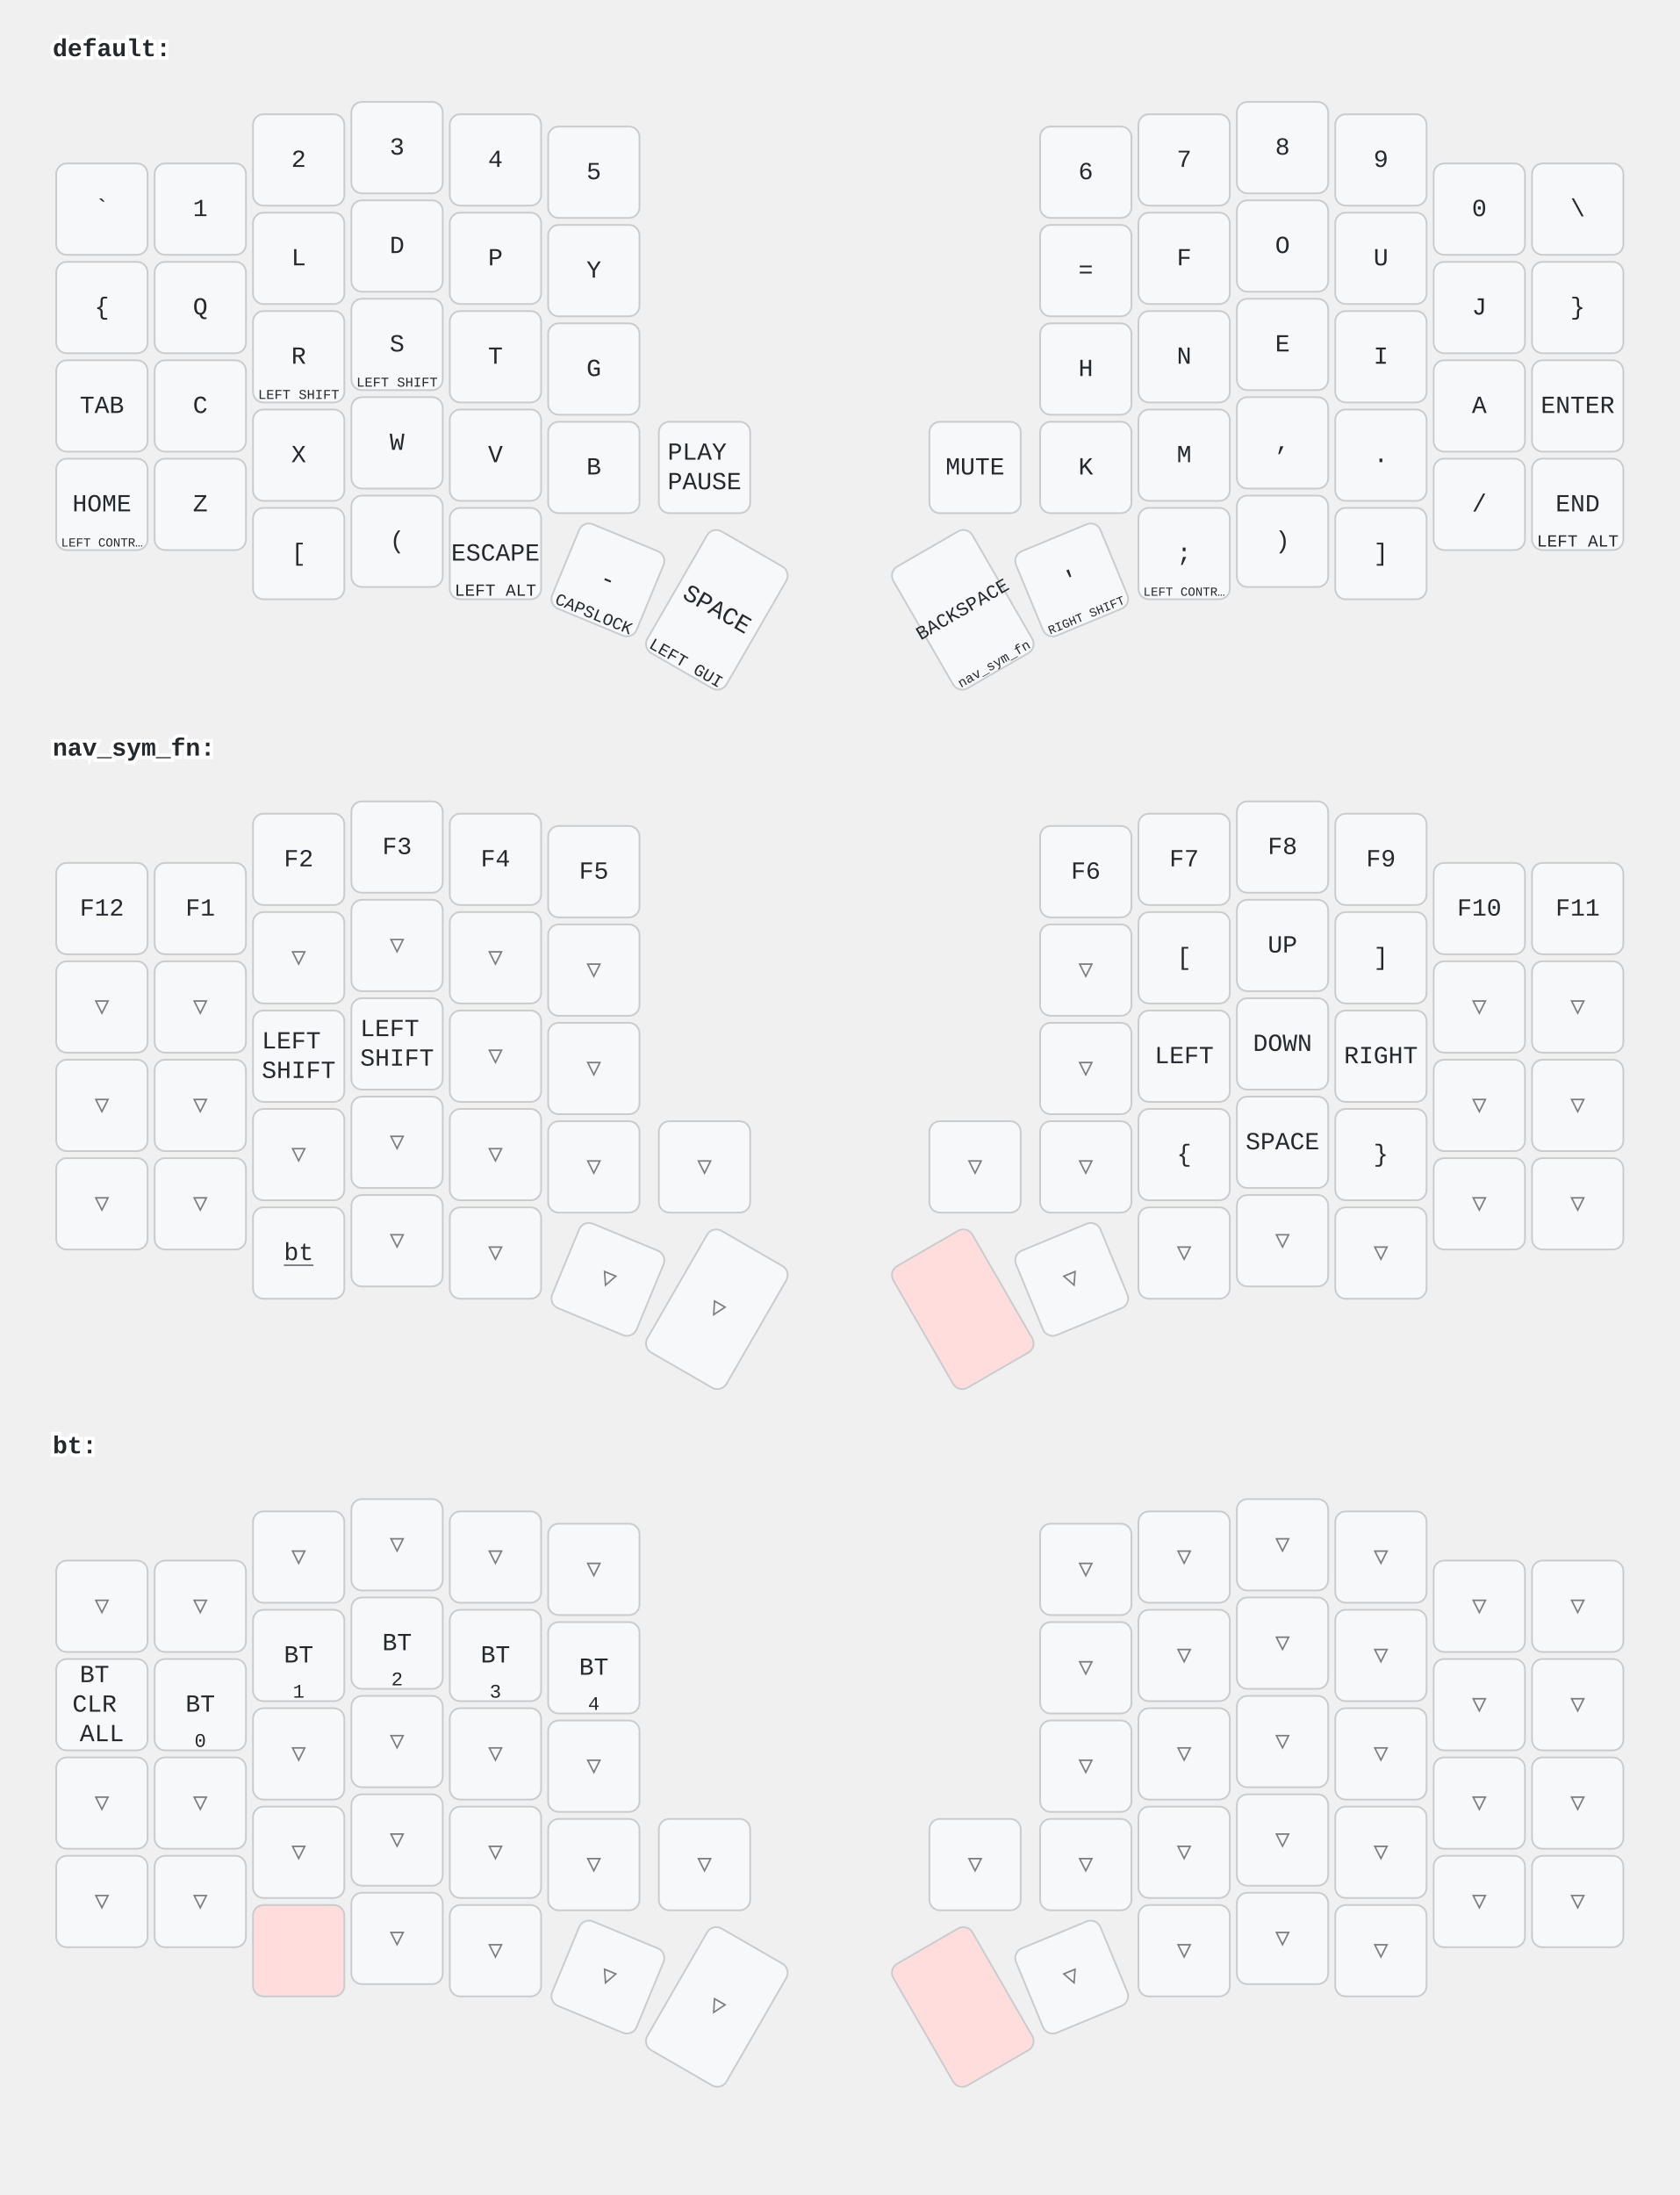
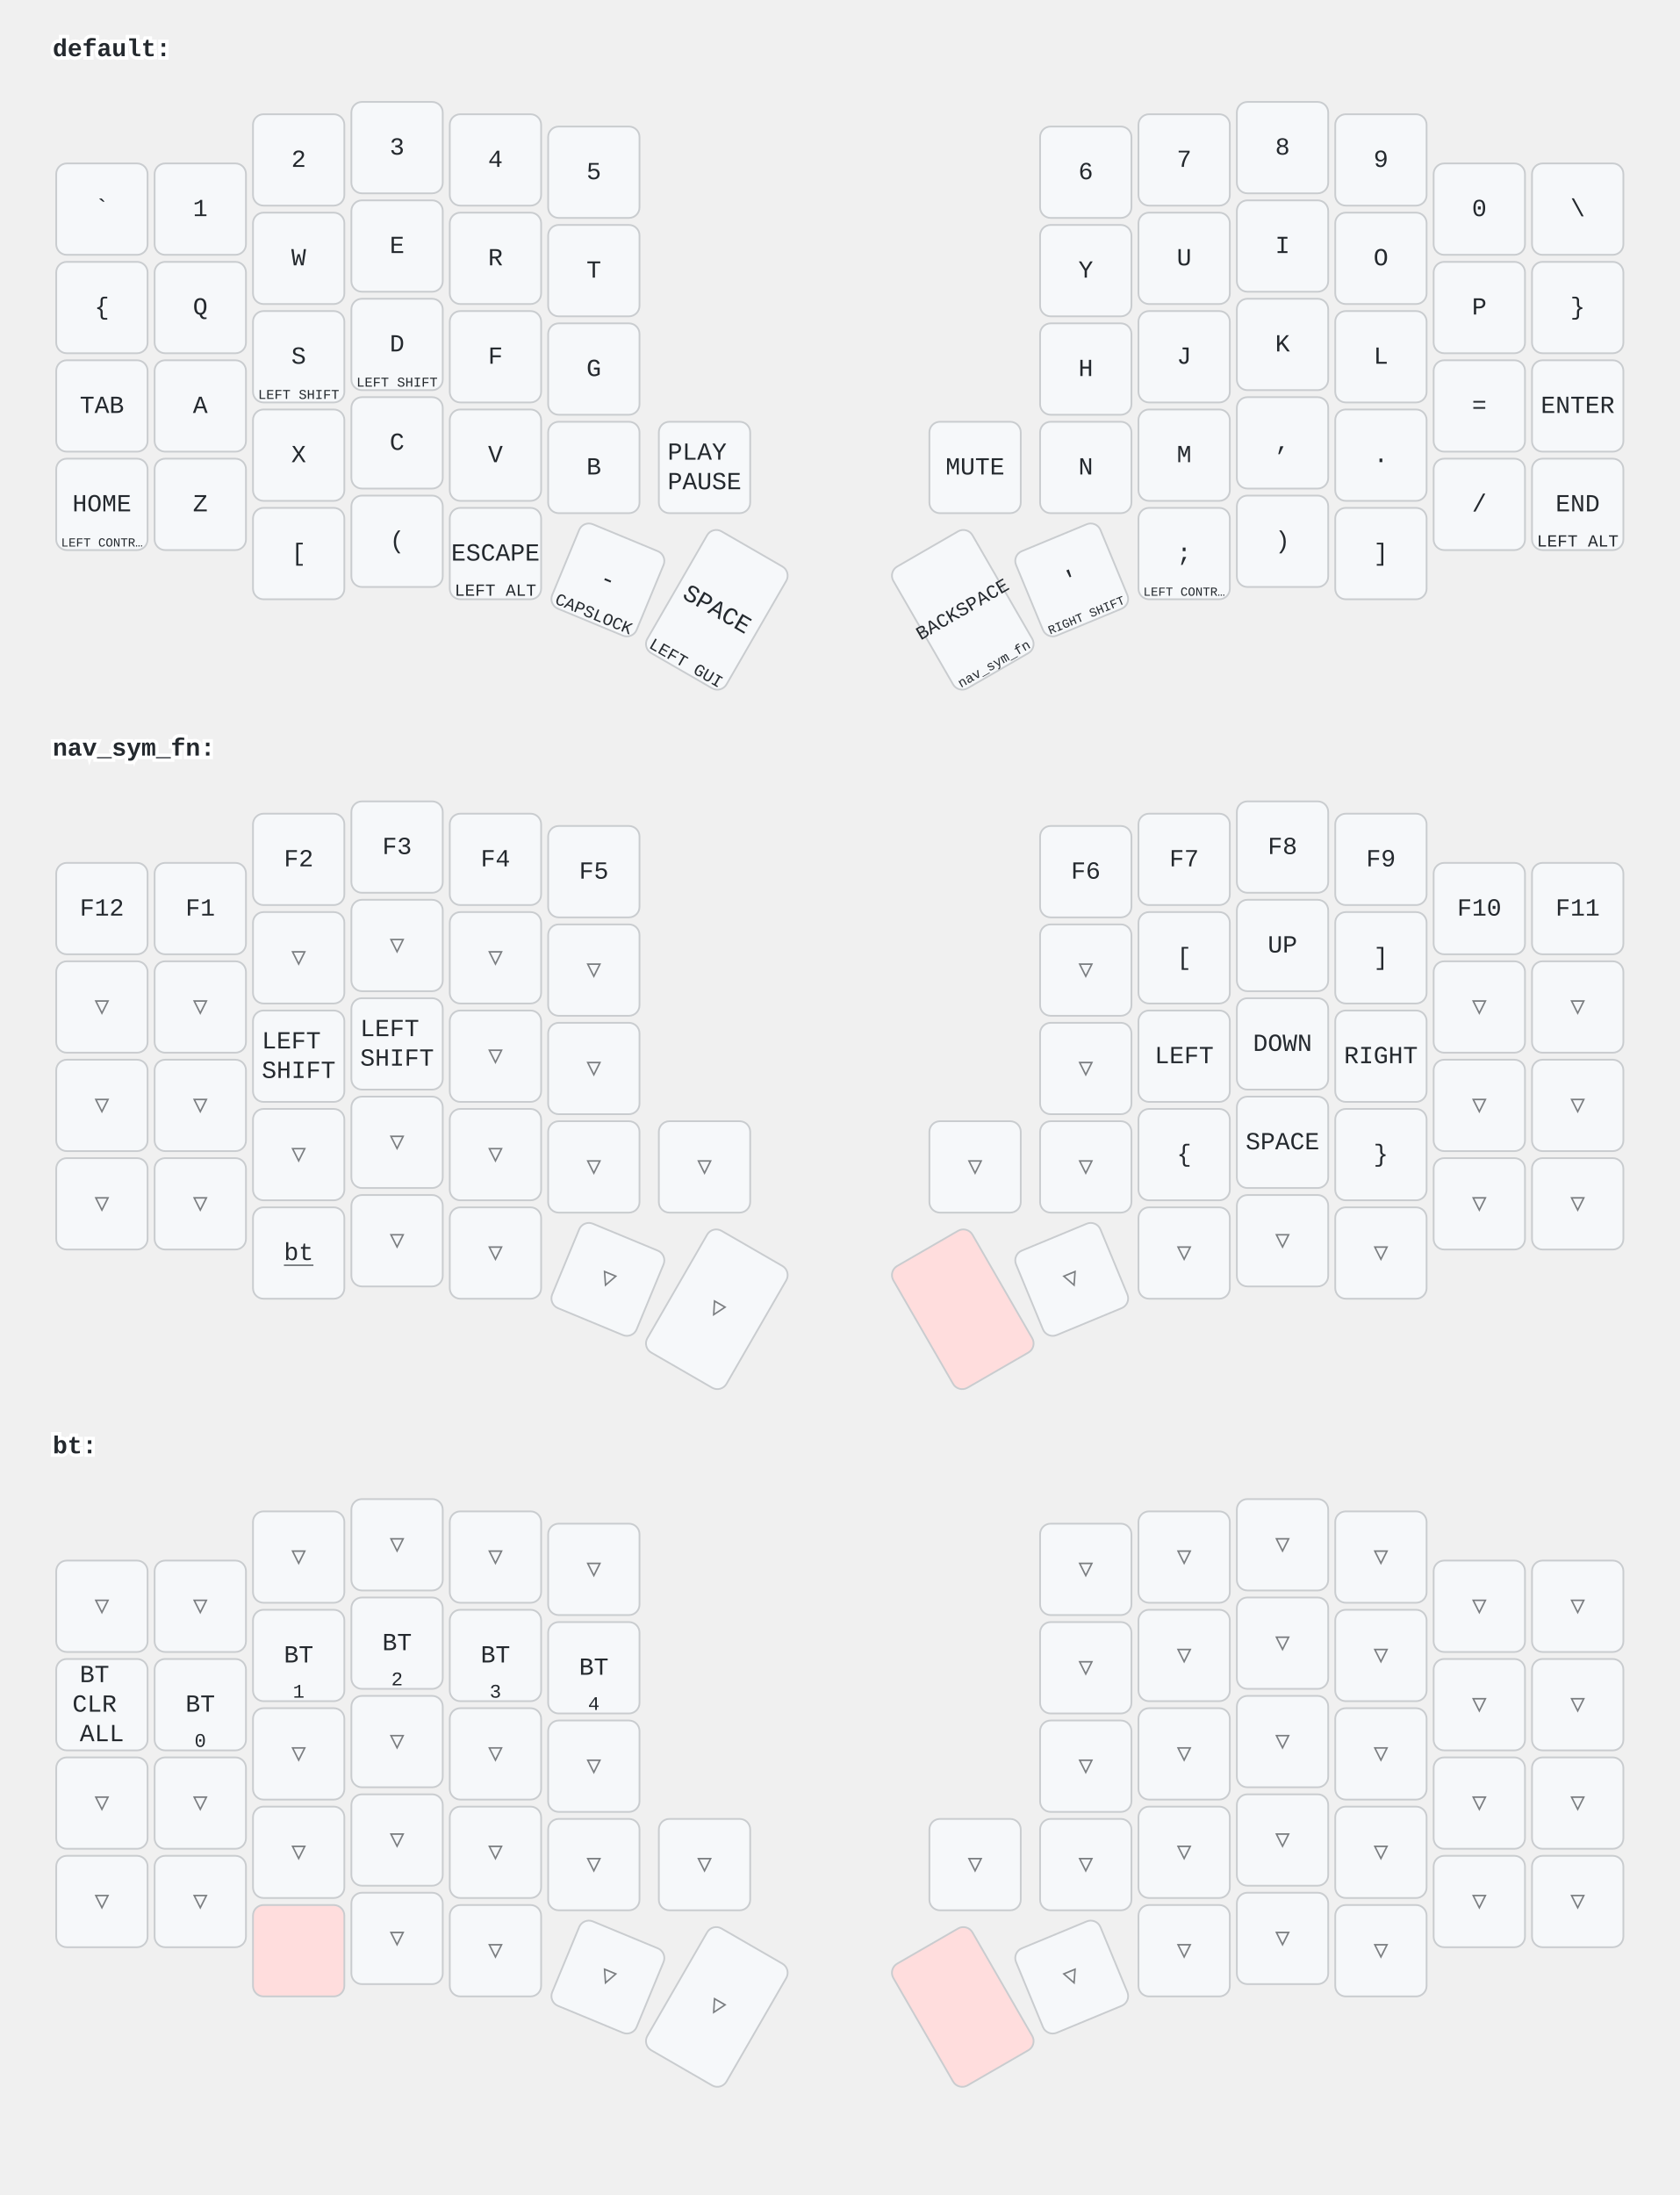
<svg xmlns="http://www.w3.org/2000/svg" width="956" height="1249" viewBox="0 0 956 1249" class="keymap">
  <style>/* inherit to force styles through use tags */
svg path {
    fill: inherit;
}

/* font and background color specifications */
svg.keymap {
    font-family: SFMono-Regular,Consolas,Liberation Mono,Menlo,monospace;
    font-size: 14px;
    font-kerning: normal;
    text-rendering: optimizeLegibility;
    fill: #24292e;
}

/* default key styling */
rect.key {
    fill: #f6f8fa;
}

rect.key, rect.combo {
    stroke: #c9cccf;
    stroke-width: 1;
}

/* default key side styling, only used is draw_key_sides is set */
rect.side {
    filter: brightness(90%);
}

/* color accent for combo boxes */
rect.combo, rect.combo-separate {
    fill: #cdf;
}

/* color accent for held keys */
rect.held, rect.combo.held {
    fill: #fdd;
}

/* color accent for ghost (optional) keys */
rect.ghost, rect.combo.ghost {
    stroke-dasharray: 4, 4;
    stroke-width: 2;
}

text {
    text-anchor: middle;
    dominant-baseline: middle;
}

/* styling for layer labels */
text.label {
    font-weight: bold;
    text-anchor: start;
    stroke: white;
    stroke-width: 4;
    paint-order: stroke;
}

/* styling for optional footer */
text.footer {
    text-anchor: end;
    dominant-baseline: auto;
    stroke: white;
    stroke-width: 4;
    paint-order: stroke;
}

/* styling for combo tap, and key non-tap label text */
text.combo, text.hold, text.shifted, text.left, text.right {
    font-size: 11px;
}

text.hold {
    text-anchor: middle;
    dominant-baseline: auto;
}

text.shifted {
    text-anchor: middle;
    dominant-baseline: hanging;
}

text.left {
    text-anchor: start;
}

text.right {
    text-anchor: end;
}

text.layer-activator {
    text-decoration: underline;
}

/* styling for hold/shifted label text in combo box */
text.combo.hold, text.combo.shifted, text.combo.left, text.combo.right {
    font-size: 8px;
}

/* lighter symbol for transparent keys */
text.trans {
    fill: #7b7e81;
}

/* styling for combo dendrons */
path.combo {
    stroke-width: 1;
    stroke: gray;
    fill: none;
}

/* Start Tabler Icons Cleanup */
/* cannot use height/width with glyphs */
.icon-tabler &gt; path {
    fill: inherit;
    stroke: inherit;
    stroke-width: 2;
}
/* hide tabler's default box */
.icon-tabler &gt; path[stroke="none"][fill="none"] {
    visibility: hidden;
}
/* End Tabler Icons Cleanup */
</style>
  <g transform="translate(30, 0)" class="layer-default">
    <text x="0" y="28" class="label" id="default">default:</text>
    <g transform="translate(0, 56)">
      <g transform="translate(28, 63)" class="key keypos-0">
        <rect rx="6" ry="6" x="-26" y="-26" width="52" height="52" class="key" />
        <text x="0" y="0" class="key tap">`</text>
      </g>
      <g transform="translate(84, 63)" class="key keypos-1">
        <rect rx="6" ry="6" x="-26" y="-26" width="52" height="52" class="key" />
        <text x="0" y="0" class="key tap">1</text>
      </g>
      <g transform="translate(140, 35)" class="key keypos-2">
        <rect rx="6" ry="6" x="-26" y="-26" width="52" height="52" class="key" />
        <text x="0" y="0" class="key tap">2</text>
      </g>
      <g transform="translate(196, 28)" class="key keypos-3">
        <rect rx="6" ry="6" x="-26" y="-26" width="52" height="52" class="key" />
        <text x="0" y="0" class="key tap">3</text>
      </g>
      <g transform="translate(252, 35)" class="key keypos-4">
        <rect rx="6" ry="6" x="-26" y="-26" width="52" height="52" class="key" />
        <text x="0" y="0" class="key tap">4</text>
      </g>
      <g transform="translate(308, 42)" class="key keypos-5">
        <rect rx="6" ry="6" x="-26" y="-26" width="52" height="52" class="key" />
        <text x="0" y="0" class="key tap">5</text>
      </g>
      <g transform="translate(588, 42)" class="key keypos-6">
        <rect rx="6" ry="6" x="-26" y="-26" width="52" height="52" class="key" />
        <text x="0" y="0" class="key tap">6</text>
      </g>
      <g transform="translate(644, 35)" class="key keypos-7">
        <rect rx="6" ry="6" x="-26" y="-26" width="52" height="52" class="key" />
        <text x="0" y="0" class="key tap">7</text>
      </g>
      <g transform="translate(700, 28)" class="key keypos-8">
        <rect rx="6" ry="6" x="-26" y="-26" width="52" height="52" class="key" />
        <text x="0" y="0" class="key tap">8</text>
      </g>
      <g transform="translate(756, 35)" class="key keypos-9">
        <rect rx="6" ry="6" x="-26" y="-26" width="52" height="52" class="key" />
        <text x="0" y="0" class="key tap">9</text>
      </g>
      <g transform="translate(812, 63)" class="key keypos-10">
        <rect rx="6" ry="6" x="-26" y="-26" width="52" height="52" class="key" />
        <text x="0" y="0" class="key tap">0</text>
      </g>
      <g transform="translate(868, 63)" class="key keypos-11">
        <rect rx="6" ry="6" x="-26" y="-26" width="52" height="52" class="key" />
        <text x="0" y="0" class="key tap">\</text>
      </g>
      <g transform="translate(28, 119)" class="key keypos-12">
        <rect rx="6" ry="6" x="-26" y="-26" width="52" height="52" class="key" />
        <text x="0" y="0" class="key tap">{</text>
      </g>
      <g transform="translate(84, 119)" class="key keypos-13">
        <rect rx="6" ry="6" x="-26" y="-26" width="52" height="52" class="key" />
        <text x="0" y="0" class="key tap">Q</text>
      </g>
      <g transform="translate(140, 91)" class="key keypos-14">
        <rect rx="6" ry="6" x="-26" y="-26" width="52" height="52" class="key" />
-         <text x="0" y="0" class="key tap">L</text>
+         <text x="0" y="0" class="key tap">W</text>
      </g>
      <g transform="translate(196, 84)" class="key keypos-15">
        <rect rx="6" ry="6" x="-26" y="-26" width="52" height="52" class="key" />
-         <text x="0" y="0" class="key tap">D</text>
+         <text x="0" y="0" class="key tap">E</text>
      </g>
      <g transform="translate(252, 91)" class="key keypos-16">
        <rect rx="6" ry="6" x="-26" y="-26" width="52" height="52" class="key" />
+         <text x="0" y="0" class="key tap">R</text>
+       </g>
+       <g transform="translate(308, 98)" class="key keypos-17">
+         <rect rx="6" ry="6" x="-26" y="-26" width="52" height="52" class="key" />
+         <text x="0" y="0" class="key tap">T</text>
+       </g>
+       <g transform="translate(588, 98)" class="key keypos-18">
+         <rect rx="6" ry="6" x="-26" y="-26" width="52" height="52" class="key" />
+         <text x="0" y="0" class="key tap">Y</text>
+       </g>
+       <g transform="translate(644, 91)" class="key keypos-19">
+         <rect rx="6" ry="6" x="-26" y="-26" width="52" height="52" class="key" />
+         <text x="0" y="0" class="key tap">U</text>
+       </g>
+       <g transform="translate(700, 84)" class="key keypos-20">
+         <rect rx="6" ry="6" x="-26" y="-26" width="52" height="52" class="key" />
+         <text x="0" y="0" class="key tap">I</text>
+       </g>
+       <g transform="translate(756, 91)" class="key keypos-21">
+         <rect rx="6" ry="6" x="-26" y="-26" width="52" height="52" class="key" />
+         <text x="0" y="0" class="key tap">O</text>
+       </g>
+       <g transform="translate(812, 119)" class="key keypos-22">
+         <rect rx="6" ry="6" x="-26" y="-26" width="52" height="52" class="key" />
        <text x="0" y="0" class="key tap">P</text>
      </g>
-       <g transform="translate(308, 98)" class="key keypos-17">
-         <rect rx="6" ry="6" x="-26" y="-26" width="52" height="52" class="key" />
-         <text x="0" y="0" class="key tap">Y</text>
-       </g>
-       <g transform="translate(588, 98)" class="key keypos-18">
-         <rect rx="6" ry="6" x="-26" y="-26" width="52" height="52" class="key" />
-         <text x="0" y="0" class="key tap">=</text>
-       </g>
-       <g transform="translate(644, 91)" class="key keypos-19">
-         <rect rx="6" ry="6" x="-26" y="-26" width="52" height="52" class="key" />
-         <text x="0" y="0" class="key tap">F</text>
-       </g>
-       <g transform="translate(700, 84)" class="key keypos-20">
-         <rect rx="6" ry="6" x="-26" y="-26" width="52" height="52" class="key" />
-         <text x="0" y="0" class="key tap">O</text>
-       </g>
-       <g transform="translate(756, 91)" class="key keypos-21">
-         <rect rx="6" ry="6" x="-26" y="-26" width="52" height="52" class="key" />
-         <text x="0" y="0" class="key tap">U</text>
-       </g>
-       <g transform="translate(812, 119)" class="key keypos-22">
-         <rect rx="6" ry="6" x="-26" y="-26" width="52" height="52" class="key" />
-         <text x="0" y="0" class="key tap">J</text>
-       </g>
      <g transform="translate(868, 119)" class="key keypos-23">
        <rect rx="6" ry="6" x="-26" y="-26" width="52" height="52" class="key" />
        <text x="0" y="0" class="key tap">}</text>
      </g>
      <g transform="translate(28, 175)" class="key keypos-24">
        <rect rx="6" ry="6" x="-26" y="-26" width="52" height="52" class="key" />
        <text x="0" y="0" class="key tap">TAB</text>
      </g>
      <g transform="translate(84, 175)" class="key keypos-25">
        <rect rx="6" ry="6" x="-26" y="-26" width="52" height="52" class="key" />
-         <text x="0" y="0" class="key tap">C</text>
+         <text x="0" y="0" class="key tap">A</text>
      </g>
      <g transform="translate(140, 147)" class="key keypos-26">
-         <rect rx="6" ry="6" x="-26" y="-26" width="52" height="52" class="key" />
-         <text x="0" y="0" class="key tap">R</text>
-         <text x="0" y="24" class="key hold">
-           <tspan style="font-size: 70%">LEFT SHIFT</tspan>
-         </text>
-       </g>
-       <g transform="translate(196, 140)" class="key keypos-27">
        <rect rx="6" ry="6" x="-26" y="-26" width="52" height="52" class="key" />
        <text x="0" y="0" class="key tap">S</text>
        <text x="0" y="24" class="key hold">
          <tspan style="font-size: 70%">LEFT SHIFT</tspan>
        </text>
      </g>
+       <g transform="translate(196, 140)" class="key keypos-27">
+         <rect rx="6" ry="6" x="-26" y="-26" width="52" height="52" class="key" />
+         <text x="0" y="0" class="key tap">D</text>
+         <text x="0" y="24" class="key hold">
+           <tspan style="font-size: 70%">LEFT SHIFT</tspan>
+         </text>
+       </g>
      <g transform="translate(252, 147)" class="key keypos-28">
        <rect rx="6" ry="6" x="-26" y="-26" width="52" height="52" class="key" />
-         <text x="0" y="0" class="key tap">T</text>
+         <text x="0" y="0" class="key tap">F</text>
      </g>
      <g transform="translate(308, 154)" class="key keypos-29">
        <rect rx="6" ry="6" x="-26" y="-26" width="52" height="52" class="key" />
        <text x="0" y="0" class="key tap">G</text>
      </g>
      <g transform="translate(588, 154)" class="key keypos-30">
        <rect rx="6" ry="6" x="-26" y="-26" width="52" height="52" class="key" />
        <text x="0" y="0" class="key tap">H</text>
      </g>
      <g transform="translate(644, 147)" class="key keypos-31">
        <rect rx="6" ry="6" x="-26" y="-26" width="52" height="52" class="key" />
-         <text x="0" y="0" class="key tap">N</text>
+         <text x="0" y="0" class="key tap">J</text>
      </g>
      <g transform="translate(700, 140)" class="key keypos-32">
        <rect rx="6" ry="6" x="-26" y="-26" width="52" height="52" class="key" />
-         <text x="0" y="0" class="key tap">E</text>
+         <text x="0" y="0" class="key tap">K</text>
      </g>
      <g transform="translate(756, 147)" class="key keypos-33">
        <rect rx="6" ry="6" x="-26" y="-26" width="52" height="52" class="key" />
-         <text x="0" y="0" class="key tap">I</text>
+         <text x="0" y="0" class="key tap">L</text>
      </g>
      <g transform="translate(812, 175)" class="key keypos-34">
        <rect rx="6" ry="6" x="-26" y="-26" width="52" height="52" class="key" />
-         <text x="0" y="0" class="key tap">A</text>
+         <text x="0" y="0" class="key tap">=</text>
      </g>
      <g transform="translate(868, 175)" class="key keypos-35">
        <rect rx="6" ry="6" x="-26" y="-26" width="52" height="52" class="key" />
        <text x="0" y="0" class="key tap">ENTER</text>
      </g>
      <g transform="translate(28, 231)" class="key keypos-36">
        <rect rx="6" ry="6" x="-26" y="-26" width="52" height="52" class="key" />
        <text x="0" y="0" class="key tap">HOME</text>
        <text x="0" y="24" class="key hold">
          <tspan style="font-size: 64%">LEFT CONTR…</tspan>
        </text>
      </g>
      <g transform="translate(84, 231)" class="key keypos-37">
        <rect rx="6" ry="6" x="-26" y="-26" width="52" height="52" class="key" />
        <text x="0" y="0" class="key tap">Z</text>
      </g>
      <g transform="translate(140, 203)" class="key keypos-38">
        <rect rx="6" ry="6" x="-26" y="-26" width="52" height="52" class="key" />
        <text x="0" y="0" class="key tap">X</text>
      </g>
      <g transform="translate(196, 196)" class="key keypos-39">
        <rect rx="6" ry="6" x="-26" y="-26" width="52" height="52" class="key" />
-         <text x="0" y="0" class="key tap">W</text>
+         <text x="0" y="0" class="key tap">C</text>
      </g>
      <g transform="translate(252, 203)" class="key keypos-40">
        <rect rx="6" ry="6" x="-26" y="-26" width="52" height="52" class="key" />
        <text x="0" y="0" class="key tap">V</text>
      </g>
      <g transform="translate(308, 210)" class="key keypos-41">
        <rect rx="6" ry="6" x="-26" y="-26" width="52" height="52" class="key" />
        <text x="0" y="0" class="key tap">B</text>
      </g>
      <g transform="translate(371, 210)" class="key keypos-42">
        <rect rx="6" ry="6" x="-26" y="-26" width="52" height="52" class="key" />
        <text x="0" y="0" class="key tap">
          <tspan x="0" dy="-0.6em">PLAY</tspan>
          <tspan x="0" dy="1.2em">PAUSE</tspan>
        </text>
      </g>
      <g transform="translate(525, 210)" class="key keypos-43">
        <rect rx="6" ry="6" x="-26" y="-26" width="52" height="52" class="key" />
        <text x="0" y="0" class="key tap">MUTE</text>
      </g>
      <g transform="translate(588, 210)" class="key keypos-44">
        <rect rx="6" ry="6" x="-26" y="-26" width="52" height="52" class="key" />
-         <text x="0" y="0" class="key tap">K</text>
+         <text x="0" y="0" class="key tap">N</text>
      </g>
      <g transform="translate(644, 203)" class="key keypos-45">
        <rect rx="6" ry="6" x="-26" y="-26" width="52" height="52" class="key" />
        <text x="0" y="0" class="key tap">M</text>
      </g>
      <g transform="translate(700, 196)" class="key keypos-46">
        <rect rx="6" ry="6" x="-26" y="-26" width="52" height="52" class="key" />
        <text x="0" y="0" class="key tap">,</text>
      </g>
      <g transform="translate(756, 203)" class="key keypos-47">
        <rect rx="6" ry="6" x="-26" y="-26" width="52" height="52" class="key" />
        <text x="0" y="0" class="key tap">.</text>
      </g>
      <g transform="translate(812, 231)" class="key keypos-48">
        <rect rx="6" ry="6" x="-26" y="-26" width="52" height="52" class="key" />
        <text x="0" y="0" class="key tap">/</text>
      </g>
      <g transform="translate(868, 231)" class="key keypos-49">
        <rect rx="6" ry="6" x="-26" y="-26" width="52" height="52" class="key" />
        <text x="0" y="0" class="key tap">END</text>
        <text x="0" y="24" class="key hold">
          <tspan style="font-size: 88%">LEFT ALT</tspan>
        </text>
      </g>
      <g transform="translate(140, 259)" class="key keypos-50">
        <rect rx="6" ry="6" x="-26" y="-26" width="52" height="52" class="key" />
        <text x="0" y="0" class="key tap">[</text>
      </g>
      <g transform="translate(196, 252)" class="key keypos-51">
        <rect rx="6" ry="6" x="-26" y="-26" width="52" height="52" class="key" />
        <text x="0" y="0" class="key tap">(</text>
      </g>
      <g transform="translate(252, 259)" class="key keypos-52">
        <rect rx="6" ry="6" x="-26" y="-26" width="52" height="52" class="key" />
        <text x="0" y="0" class="key tap">ESCAPE</text>
        <text x="0" y="24" class="key hold">
          <tspan style="font-size: 88%">LEFT ALT</tspan>
        </text>
      </g>
      <g transform="translate(316, 274) rotate(22.5)" class="key keypos-53">
        <rect rx="6" ry="6" x="-26" y="-26" width="52" height="52" class="key" />
        <text x="0" y="0" class="key tap">-</text>
        <text x="0" y="24" class="key hold">
          <tspan style="font-size: 88%">CAPSLOCK</tspan>
        </text>
      </g>
      <g transform="translate(378, 291) rotate(30.0)" class="key keypos-54">
        <rect rx="6" ry="6" x="-26" y="-40" width="52" height="80" class="key" />
        <text x="0" y="0" class="key tap">SPACE</text>
        <text x="0" y="38" class="key hold">
          <tspan style="font-size: 88%">LEFT GUI</tspan>
        </text>
      </g>
      <g transform="translate(518, 291) rotate(-30.0)" class="key keypos-55">
        <rect rx="6" ry="6" x="-26" y="-40" width="52" height="80" class="key" />
        <text x="0" y="0" class="key tap">
          <tspan style="font-size: 78%">BACKSPACE</tspan>
        </text>
        <a href="#nav_sym_fn">
          <text x="0" y="38" class="key hold layer-activator">
            <tspan style="font-size: 70%">nav_sym_fn</tspan>
          </text>
        </a>
      </g>
      <g transform="translate(580, 274) rotate(-22.5)" class="key keypos-56">
        <rect rx="6" ry="6" x="-26" y="-26" width="52" height="52" class="key" />
        <text x="0" y="0" class="key tap">'</text>
        <text x="0" y="24" class="key hold">
          <tspan style="font-size: 64%">RIGHT SHIFT</tspan>
        </text>
      </g>
      <g transform="translate(644, 259)" class="key keypos-57">
        <rect rx="6" ry="6" x="-26" y="-26" width="52" height="52" class="key" />
        <text x="0" y="0" class="key tap">;</text>
        <text x="0" y="24" class="key hold">
          <tspan style="font-size: 64%">LEFT CONTR…</tspan>
        </text>
      </g>
      <g transform="translate(700, 252)" class="key keypos-58">
        <rect rx="6" ry="6" x="-26" y="-26" width="52" height="52" class="key" />
        <text x="0" y="0" class="key tap">)</text>
      </g>
      <g transform="translate(756, 259)" class="key keypos-59">
        <rect rx="6" ry="6" x="-26" y="-26" width="52" height="52" class="key" />
        <text x="0" y="0" class="key tap">]</text>
      </g>
    </g>
  </g>
  <g transform="translate(30, 398)" class="layer-nav_sym_fn">
    <text x="0" y="28" class="label" id="nav_sym_fn">nav_sym_fn:</text>
    <g transform="translate(0, 56)">
      <g transform="translate(28, 63)" class="key keypos-0">
        <rect rx="6" ry="6" x="-26" y="-26" width="52" height="52" class="key" />
        <text x="0" y="0" class="key tap">F12</text>
      </g>
      <g transform="translate(84, 63)" class="key keypos-1">
        <rect rx="6" ry="6" x="-26" y="-26" width="52" height="52" class="key" />
        <text x="0" y="0" class="key tap">F1</text>
      </g>
      <g transform="translate(140, 35)" class="key keypos-2">
        <rect rx="6" ry="6" x="-26" y="-26" width="52" height="52" class="key" />
        <text x="0" y="0" class="key tap">F2</text>
      </g>
      <g transform="translate(196, 28)" class="key keypos-3">
        <rect rx="6" ry="6" x="-26" y="-26" width="52" height="52" class="key" />
        <text x="0" y="0" class="key tap">F3</text>
      </g>
      <g transform="translate(252, 35)" class="key keypos-4">
        <rect rx="6" ry="6" x="-26" y="-26" width="52" height="52" class="key" />
        <text x="0" y="0" class="key tap">F4</text>
      </g>
      <g transform="translate(308, 42)" class="key keypos-5">
        <rect rx="6" ry="6" x="-26" y="-26" width="52" height="52" class="key" />
        <text x="0" y="0" class="key tap">F5</text>
      </g>
      <g transform="translate(588, 42)" class="key keypos-6">
        <rect rx="6" ry="6" x="-26" y="-26" width="52" height="52" class="key" />
        <text x="0" y="0" class="key tap">F6</text>
      </g>
      <g transform="translate(644, 35)" class="key keypos-7">
        <rect rx="6" ry="6" x="-26" y="-26" width="52" height="52" class="key" />
        <text x="0" y="0" class="key tap">F7</text>
      </g>
      <g transform="translate(700, 28)" class="key keypos-8">
        <rect rx="6" ry="6" x="-26" y="-26" width="52" height="52" class="key" />
        <text x="0" y="0" class="key tap">F8</text>
      </g>
      <g transform="translate(756, 35)" class="key keypos-9">
        <rect rx="6" ry="6" x="-26" y="-26" width="52" height="52" class="key" />
        <text x="0" y="0" class="key tap">F9</text>
      </g>
      <g transform="translate(812, 63)" class="key keypos-10">
        <rect rx="6" ry="6" x="-26" y="-26" width="52" height="52" class="key" />
        <text x="0" y="0" class="key tap">F10</text>
      </g>
      <g transform="translate(868, 63)" class="key keypos-11">
        <rect rx="6" ry="6" x="-26" y="-26" width="52" height="52" class="key" />
        <text x="0" y="0" class="key tap">F11</text>
      </g>
      <g transform="translate(28, 119)" class="key trans keypos-12">
        <rect rx="6" ry="6" x="-26" y="-26" width="52" height="52" class="key trans" />
        <text x="0" y="0" class="key trans tap">▽</text>
      </g>
      <g transform="translate(84, 119)" class="key trans keypos-13">
        <rect rx="6" ry="6" x="-26" y="-26" width="52" height="52" class="key trans" />
        <text x="0" y="0" class="key trans tap">▽</text>
      </g>
      <g transform="translate(140, 91)" class="key trans keypos-14">
        <rect rx="6" ry="6" x="-26" y="-26" width="52" height="52" class="key trans" />
        <text x="0" y="0" class="key trans tap">▽</text>
      </g>
      <g transform="translate(196, 84)" class="key trans keypos-15">
        <rect rx="6" ry="6" x="-26" y="-26" width="52" height="52" class="key trans" />
        <text x="0" y="0" class="key trans tap">▽</text>
      </g>
      <g transform="translate(252, 91)" class="key trans keypos-16">
        <rect rx="6" ry="6" x="-26" y="-26" width="52" height="52" class="key trans" />
        <text x="0" y="0" class="key trans tap">▽</text>
      </g>
      <g transform="translate(308, 98)" class="key trans keypos-17">
        <rect rx="6" ry="6" x="-26" y="-26" width="52" height="52" class="key trans" />
        <text x="0" y="0" class="key trans tap">▽</text>
      </g>
      <g transform="translate(588, 98)" class="key trans keypos-18">
        <rect rx="6" ry="6" x="-26" y="-26" width="52" height="52" class="key trans" />
        <text x="0" y="0" class="key trans tap">▽</text>
      </g>
      <g transform="translate(644, 91)" class="key keypos-19">
        <rect rx="6" ry="6" x="-26" y="-26" width="52" height="52" class="key" />
        <text x="0" y="0" class="key tap">[</text>
      </g>
      <g transform="translate(700, 84)" class="key keypos-20">
        <rect rx="6" ry="6" x="-26" y="-26" width="52" height="52" class="key" />
        <text x="0" y="0" class="key tap">UP</text>
      </g>
      <g transform="translate(756, 91)" class="key keypos-21">
        <rect rx="6" ry="6" x="-26" y="-26" width="52" height="52" class="key" />
        <text x="0" y="0" class="key tap">]</text>
      </g>
      <g transform="translate(812, 119)" class="key trans keypos-22">
        <rect rx="6" ry="6" x="-26" y="-26" width="52" height="52" class="key trans" />
        <text x="0" y="0" class="key trans tap">▽</text>
      </g>
      <g transform="translate(868, 119)" class="key trans keypos-23">
        <rect rx="6" ry="6" x="-26" y="-26" width="52" height="52" class="key trans" />
        <text x="0" y="0" class="key trans tap">▽</text>
      </g>
      <g transform="translate(28, 175)" class="key trans keypos-24">
        <rect rx="6" ry="6" x="-26" y="-26" width="52" height="52" class="key trans" />
        <text x="0" y="0" class="key trans tap">▽</text>
      </g>
      <g transform="translate(84, 175)" class="key trans keypos-25">
        <rect rx="6" ry="6" x="-26" y="-26" width="52" height="52" class="key trans" />
        <text x="0" y="0" class="key trans tap">▽</text>
      </g>
      <g transform="translate(140, 147)" class="key keypos-26">
        <rect rx="6" ry="6" x="-26" y="-26" width="52" height="52" class="key" />
        <text x="0" y="0" class="key tap">
          <tspan x="0" dy="-0.6em">LEFT</tspan>
          <tspan x="0" dy="1.2em">SHIFT</tspan>
        </text>
      </g>
      <g transform="translate(196, 140)" class="key keypos-27">
        <rect rx="6" ry="6" x="-26" y="-26" width="52" height="52" class="key" />
        <text x="0" y="0" class="key tap">
          <tspan x="0" dy="-0.6em">LEFT</tspan>
          <tspan x="0" dy="1.2em">SHIFT</tspan>
        </text>
      </g>
      <g transform="translate(252, 147)" class="key trans keypos-28">
        <rect rx="6" ry="6" x="-26" y="-26" width="52" height="52" class="key trans" />
        <text x="0" y="0" class="key trans tap">▽</text>
      </g>
      <g transform="translate(308, 154)" class="key trans keypos-29">
        <rect rx="6" ry="6" x="-26" y="-26" width="52" height="52" class="key trans" />
        <text x="0" y="0" class="key trans tap">▽</text>
      </g>
      <g transform="translate(588, 154)" class="key trans keypos-30">
        <rect rx="6" ry="6" x="-26" y="-26" width="52" height="52" class="key trans" />
        <text x="0" y="0" class="key trans tap">▽</text>
      </g>
      <g transform="translate(644, 147)" class="key keypos-31">
        <rect rx="6" ry="6" x="-26" y="-26" width="52" height="52" class="key" />
        <text x="0" y="0" class="key tap">LEFT</text>
      </g>
      <g transform="translate(700, 140)" class="key keypos-32">
        <rect rx="6" ry="6" x="-26" y="-26" width="52" height="52" class="key" />
        <text x="0" y="0" class="key tap">DOWN</text>
      </g>
      <g transform="translate(756, 147)" class="key keypos-33">
        <rect rx="6" ry="6" x="-26" y="-26" width="52" height="52" class="key" />
        <text x="0" y="0" class="key tap">RIGHT</text>
      </g>
      <g transform="translate(812, 175)" class="key trans keypos-34">
        <rect rx="6" ry="6" x="-26" y="-26" width="52" height="52" class="key trans" />
        <text x="0" y="0" class="key trans tap">▽</text>
      </g>
      <g transform="translate(868, 175)" class="key trans keypos-35">
        <rect rx="6" ry="6" x="-26" y="-26" width="52" height="52" class="key trans" />
        <text x="0" y="0" class="key trans tap">▽</text>
      </g>
      <g transform="translate(28, 231)" class="key trans keypos-36">
        <rect rx="6" ry="6" x="-26" y="-26" width="52" height="52" class="key trans" />
        <text x="0" y="0" class="key trans tap">▽</text>
      </g>
      <g transform="translate(84, 231)" class="key trans keypos-37">
        <rect rx="6" ry="6" x="-26" y="-26" width="52" height="52" class="key trans" />
        <text x="0" y="0" class="key trans tap">▽</text>
      </g>
      <g transform="translate(140, 203)" class="key trans keypos-38">
        <rect rx="6" ry="6" x="-26" y="-26" width="52" height="52" class="key trans" />
        <text x="0" y="0" class="key trans tap">▽</text>
      </g>
      <g transform="translate(196, 196)" class="key trans keypos-39">
        <rect rx="6" ry="6" x="-26" y="-26" width="52" height="52" class="key trans" />
        <text x="0" y="0" class="key trans tap">▽</text>
      </g>
      <g transform="translate(252, 203)" class="key trans keypos-40">
        <rect rx="6" ry="6" x="-26" y="-26" width="52" height="52" class="key trans" />
        <text x="0" y="0" class="key trans tap">▽</text>
      </g>
      <g transform="translate(308, 210)" class="key trans keypos-41">
        <rect rx="6" ry="6" x="-26" y="-26" width="52" height="52" class="key trans" />
        <text x="0" y="0" class="key trans tap">▽</text>
      </g>
      <g transform="translate(371, 210)" class="key trans keypos-42">
        <rect rx="6" ry="6" x="-26" y="-26" width="52" height="52" class="key trans" />
        <text x="0" y="0" class="key trans tap">▽</text>
      </g>
      <g transform="translate(525, 210)" class="key trans keypos-43">
        <rect rx="6" ry="6" x="-26" y="-26" width="52" height="52" class="key trans" />
        <text x="0" y="0" class="key trans tap">▽</text>
      </g>
      <g transform="translate(588, 210)" class="key trans keypos-44">
        <rect rx="6" ry="6" x="-26" y="-26" width="52" height="52" class="key trans" />
        <text x="0" y="0" class="key trans tap">▽</text>
      </g>
      <g transform="translate(644, 203)" class="key keypos-45">
        <rect rx="6" ry="6" x="-26" y="-26" width="52" height="52" class="key" />
        <text x="0" y="0" class="key tap">{</text>
      </g>
      <g transform="translate(700, 196)" class="key keypos-46">
        <rect rx="6" ry="6" x="-26" y="-26" width="52" height="52" class="key" />
        <text x="0" y="0" class="key tap">SPACE</text>
      </g>
      <g transform="translate(756, 203)" class="key keypos-47">
        <rect rx="6" ry="6" x="-26" y="-26" width="52" height="52" class="key" />
        <text x="0" y="0" class="key tap">}</text>
      </g>
      <g transform="translate(812, 231)" class="key trans keypos-48">
        <rect rx="6" ry="6" x="-26" y="-26" width="52" height="52" class="key trans" />
        <text x="0" y="0" class="key trans tap">▽</text>
      </g>
      <g transform="translate(868, 231)" class="key trans keypos-49">
        <rect rx="6" ry="6" x="-26" y="-26" width="52" height="52" class="key trans" />
        <text x="0" y="0" class="key trans tap">▽</text>
      </g>
      <g transform="translate(140, 259)" class="key keypos-50">
        <rect rx="6" ry="6" x="-26" y="-26" width="52" height="52" class="key" />
        <a href="#bt">
          <text x="0" y="0" class="key tap layer-activator">bt</text>
        </a>
      </g>
      <g transform="translate(196, 252)" class="key trans keypos-51">
        <rect rx="6" ry="6" x="-26" y="-26" width="52" height="52" class="key trans" />
        <text x="0" y="0" class="key trans tap">▽</text>
      </g>
      <g transform="translate(252, 259)" class="key trans keypos-52">
        <rect rx="6" ry="6" x="-26" y="-26" width="52" height="52" class="key trans" />
        <text x="0" y="0" class="key trans tap">▽</text>
      </g>
      <g transform="translate(316, 274) rotate(22.5)" class="key trans keypos-53">
        <rect rx="6" ry="6" x="-26" y="-26" width="52" height="52" class="key trans" />
        <text x="0" y="0" class="key trans tap">▽</text>
      </g>
      <g transform="translate(378, 291) rotate(30.0)" class="key trans keypos-54">
        <rect rx="6" ry="6" x="-26" y="-40" width="52" height="80" class="key trans" />
        <text x="0" y="0" class="key trans tap">▽</text>
      </g>
      <g transform="translate(518, 291) rotate(-30.0)" class="key held keypos-55">
        <rect rx="6" ry="6" x="-26" y="-40" width="52" height="80" class="key held" />
      </g>
      <g transform="translate(580, 274) rotate(-22.5)" class="key trans keypos-56">
        <rect rx="6" ry="6" x="-26" y="-26" width="52" height="52" class="key trans" />
        <text x="0" y="0" class="key trans tap">▽</text>
      </g>
      <g transform="translate(644, 259)" class="key trans keypos-57">
        <rect rx="6" ry="6" x="-26" y="-26" width="52" height="52" class="key trans" />
        <text x="0" y="0" class="key trans tap">▽</text>
      </g>
      <g transform="translate(700, 252)" class="key trans keypos-58">
        <rect rx="6" ry="6" x="-26" y="-26" width="52" height="52" class="key trans" />
        <text x="0" y="0" class="key trans tap">▽</text>
      </g>
      <g transform="translate(756, 259)" class="key trans keypos-59">
        <rect rx="6" ry="6" x="-26" y="-26" width="52" height="52" class="key trans" />
        <text x="0" y="0" class="key trans tap">▽</text>
      </g>
    </g>
  </g>
  <g transform="translate(30, 795)" class="layer-bt">
    <text x="0" y="28" class="label" id="bt">bt:</text>
    <g transform="translate(0, 56)">
      <g transform="translate(28, 63)" class="key trans keypos-0">
        <rect rx="6" ry="6" x="-26" y="-26" width="52" height="52" class="key trans" />
        <text x="0" y="0" class="key trans tap">▽</text>
      </g>
      <g transform="translate(84, 63)" class="key trans keypos-1">
        <rect rx="6" ry="6" x="-26" y="-26" width="52" height="52" class="key trans" />
        <text x="0" y="0" class="key trans tap">▽</text>
      </g>
      <g transform="translate(140, 35)" class="key trans keypos-2">
        <rect rx="6" ry="6" x="-26" y="-26" width="52" height="52" class="key trans" />
        <text x="0" y="0" class="key trans tap">▽</text>
      </g>
      <g transform="translate(196, 28)" class="key trans keypos-3">
        <rect rx="6" ry="6" x="-26" y="-26" width="52" height="52" class="key trans" />
        <text x="0" y="0" class="key trans tap">▽</text>
      </g>
      <g transform="translate(252, 35)" class="key trans keypos-4">
        <rect rx="6" ry="6" x="-26" y="-26" width="52" height="52" class="key trans" />
        <text x="0" y="0" class="key trans tap">▽</text>
      </g>
      <g transform="translate(308, 42)" class="key trans keypos-5">
        <rect rx="6" ry="6" x="-26" y="-26" width="52" height="52" class="key trans" />
        <text x="0" y="0" class="key trans tap">▽</text>
      </g>
      <g transform="translate(588, 42)" class="key trans keypos-6">
        <rect rx="6" ry="6" x="-26" y="-26" width="52" height="52" class="key trans" />
        <text x="0" y="0" class="key trans tap">▽</text>
      </g>
      <g transform="translate(644, 35)" class="key trans keypos-7">
        <rect rx="6" ry="6" x="-26" y="-26" width="52" height="52" class="key trans" />
        <text x="0" y="0" class="key trans tap">▽</text>
      </g>
      <g transform="translate(700, 28)" class="key trans keypos-8">
        <rect rx="6" ry="6" x="-26" y="-26" width="52" height="52" class="key trans" />
        <text x="0" y="0" class="key trans tap">▽</text>
      </g>
      <g transform="translate(756, 35)" class="key trans keypos-9">
        <rect rx="6" ry="6" x="-26" y="-26" width="52" height="52" class="key trans" />
        <text x="0" y="0" class="key trans tap">▽</text>
      </g>
      <g transform="translate(812, 63)" class="key trans keypos-10">
        <rect rx="6" ry="6" x="-26" y="-26" width="52" height="52" class="key trans" />
        <text x="0" y="0" class="key trans tap">▽</text>
      </g>
      <g transform="translate(868, 63)" class="key trans keypos-11">
        <rect rx="6" ry="6" x="-26" y="-26" width="52" height="52" class="key trans" />
        <text x="0" y="0" class="key trans tap">▽</text>
      </g>
      <g transform="translate(28, 119)" class="key keypos-12">
        <rect rx="6" ry="6" x="-26" y="-26" width="52" height="52" class="key" />
        <text x="0" y="0" class="key tap">
          <tspan x="0" dy="-1.2em">BT</tspan>
          <tspan x="0" dy="1.2em">CLR</tspan>
          <tspan x="0" dy="1.2em">ALL</tspan>
        </text>
      </g>
      <g transform="translate(84, 119)" class="key keypos-13">
        <rect rx="6" ry="6" x="-26" y="-26" width="52" height="52" class="key" />
        <text x="0" y="0" class="key tap">BT</text>
        <text x="0" y="24" class="key hold">0</text>
      </g>
      <g transform="translate(140, 91)" class="key keypos-14">
        <rect rx="6" ry="6" x="-26" y="-26" width="52" height="52" class="key" />
        <text x="0" y="0" class="key tap">BT</text>
        <text x="0" y="24" class="key hold">1</text>
      </g>
      <g transform="translate(196, 84)" class="key keypos-15">
        <rect rx="6" ry="6" x="-26" y="-26" width="52" height="52" class="key" />
        <text x="0" y="0" class="key tap">BT</text>
        <text x="0" y="24" class="key hold">2</text>
      </g>
      <g transform="translate(252, 91)" class="key keypos-16">
        <rect rx="6" ry="6" x="-26" y="-26" width="52" height="52" class="key" />
        <text x="0" y="0" class="key tap">BT</text>
        <text x="0" y="24" class="key hold">3</text>
      </g>
      <g transform="translate(308, 98)" class="key keypos-17">
        <rect rx="6" ry="6" x="-26" y="-26" width="52" height="52" class="key" />
        <text x="0" y="0" class="key tap">BT</text>
        <text x="0" y="24" class="key hold">4</text>
      </g>
      <g transform="translate(588, 98)" class="key trans keypos-18">
        <rect rx="6" ry="6" x="-26" y="-26" width="52" height="52" class="key trans" />
        <text x="0" y="0" class="key trans tap">▽</text>
      </g>
      <g transform="translate(644, 91)" class="key trans keypos-19">
        <rect rx="6" ry="6" x="-26" y="-26" width="52" height="52" class="key trans" />
        <text x="0" y="0" class="key trans tap">▽</text>
      </g>
      <g transform="translate(700, 84)" class="key trans keypos-20">
        <rect rx="6" ry="6" x="-26" y="-26" width="52" height="52" class="key trans" />
        <text x="0" y="0" class="key trans tap">▽</text>
      </g>
      <g transform="translate(756, 91)" class="key trans keypos-21">
        <rect rx="6" ry="6" x="-26" y="-26" width="52" height="52" class="key trans" />
        <text x="0" y="0" class="key trans tap">▽</text>
      </g>
      <g transform="translate(812, 119)" class="key trans keypos-22">
        <rect rx="6" ry="6" x="-26" y="-26" width="52" height="52" class="key trans" />
        <text x="0" y="0" class="key trans tap">▽</text>
      </g>
      <g transform="translate(868, 119)" class="key trans keypos-23">
        <rect rx="6" ry="6" x="-26" y="-26" width="52" height="52" class="key trans" />
        <text x="0" y="0" class="key trans tap">▽</text>
      </g>
      <g transform="translate(28, 175)" class="key trans keypos-24">
        <rect rx="6" ry="6" x="-26" y="-26" width="52" height="52" class="key trans" />
        <text x="0" y="0" class="key trans tap">▽</text>
      </g>
      <g transform="translate(84, 175)" class="key trans keypos-25">
        <rect rx="6" ry="6" x="-26" y="-26" width="52" height="52" class="key trans" />
        <text x="0" y="0" class="key trans tap">▽</text>
      </g>
      <g transform="translate(140, 147)" class="key trans keypos-26">
        <rect rx="6" ry="6" x="-26" y="-26" width="52" height="52" class="key trans" />
        <text x="0" y="0" class="key trans tap">▽</text>
      </g>
      <g transform="translate(196, 140)" class="key trans keypos-27">
        <rect rx="6" ry="6" x="-26" y="-26" width="52" height="52" class="key trans" />
        <text x="0" y="0" class="key trans tap">▽</text>
      </g>
      <g transform="translate(252, 147)" class="key trans keypos-28">
        <rect rx="6" ry="6" x="-26" y="-26" width="52" height="52" class="key trans" />
        <text x="0" y="0" class="key trans tap">▽</text>
      </g>
      <g transform="translate(308, 154)" class="key trans keypos-29">
        <rect rx="6" ry="6" x="-26" y="-26" width="52" height="52" class="key trans" />
        <text x="0" y="0" class="key trans tap">▽</text>
      </g>
      <g transform="translate(588, 154)" class="key trans keypos-30">
        <rect rx="6" ry="6" x="-26" y="-26" width="52" height="52" class="key trans" />
        <text x="0" y="0" class="key trans tap">▽</text>
      </g>
      <g transform="translate(644, 147)" class="key trans keypos-31">
        <rect rx="6" ry="6" x="-26" y="-26" width="52" height="52" class="key trans" />
        <text x="0" y="0" class="key trans tap">▽</text>
      </g>
      <g transform="translate(700, 140)" class="key trans keypos-32">
        <rect rx="6" ry="6" x="-26" y="-26" width="52" height="52" class="key trans" />
        <text x="0" y="0" class="key trans tap">▽</text>
      </g>
      <g transform="translate(756, 147)" class="key trans keypos-33">
        <rect rx="6" ry="6" x="-26" y="-26" width="52" height="52" class="key trans" />
        <text x="0" y="0" class="key trans tap">▽</text>
      </g>
      <g transform="translate(812, 175)" class="key trans keypos-34">
        <rect rx="6" ry="6" x="-26" y="-26" width="52" height="52" class="key trans" />
        <text x="0" y="0" class="key trans tap">▽</text>
      </g>
      <g transform="translate(868, 175)" class="key trans keypos-35">
        <rect rx="6" ry="6" x="-26" y="-26" width="52" height="52" class="key trans" />
        <text x="0" y="0" class="key trans tap">▽</text>
      </g>
      <g transform="translate(28, 231)" class="key trans keypos-36">
        <rect rx="6" ry="6" x="-26" y="-26" width="52" height="52" class="key trans" />
        <text x="0" y="0" class="key trans tap">▽</text>
      </g>
      <g transform="translate(84, 231)" class="key trans keypos-37">
        <rect rx="6" ry="6" x="-26" y="-26" width="52" height="52" class="key trans" />
        <text x="0" y="0" class="key trans tap">▽</text>
      </g>
      <g transform="translate(140, 203)" class="key trans keypos-38">
        <rect rx="6" ry="6" x="-26" y="-26" width="52" height="52" class="key trans" />
        <text x="0" y="0" class="key trans tap">▽</text>
      </g>
      <g transform="translate(196, 196)" class="key trans keypos-39">
        <rect rx="6" ry="6" x="-26" y="-26" width="52" height="52" class="key trans" />
        <text x="0" y="0" class="key trans tap">▽</text>
      </g>
      <g transform="translate(252, 203)" class="key trans keypos-40">
        <rect rx="6" ry="6" x="-26" y="-26" width="52" height="52" class="key trans" />
        <text x="0" y="0" class="key trans tap">▽</text>
      </g>
      <g transform="translate(308, 210)" class="key trans keypos-41">
        <rect rx="6" ry="6" x="-26" y="-26" width="52" height="52" class="key trans" />
        <text x="0" y="0" class="key trans tap">▽</text>
      </g>
      <g transform="translate(371, 210)" class="key trans keypos-42">
        <rect rx="6" ry="6" x="-26" y="-26" width="52" height="52" class="key trans" />
        <text x="0" y="0" class="key trans tap">▽</text>
      </g>
      <g transform="translate(525, 210)" class="key trans keypos-43">
        <rect rx="6" ry="6" x="-26" y="-26" width="52" height="52" class="key trans" />
        <text x="0" y="0" class="key trans tap">▽</text>
      </g>
      <g transform="translate(588, 210)" class="key trans keypos-44">
        <rect rx="6" ry="6" x="-26" y="-26" width="52" height="52" class="key trans" />
        <text x="0" y="0" class="key trans tap">▽</text>
      </g>
      <g transform="translate(644, 203)" class="key trans keypos-45">
        <rect rx="6" ry="6" x="-26" y="-26" width="52" height="52" class="key trans" />
        <text x="0" y="0" class="key trans tap">▽</text>
      </g>
      <g transform="translate(700, 196)" class="key trans keypos-46">
        <rect rx="6" ry="6" x="-26" y="-26" width="52" height="52" class="key trans" />
        <text x="0" y="0" class="key trans tap">▽</text>
      </g>
      <g transform="translate(756, 203)" class="key trans keypos-47">
        <rect rx="6" ry="6" x="-26" y="-26" width="52" height="52" class="key trans" />
        <text x="0" y="0" class="key trans tap">▽</text>
      </g>
      <g transform="translate(812, 231)" class="key trans keypos-48">
        <rect rx="6" ry="6" x="-26" y="-26" width="52" height="52" class="key trans" />
        <text x="0" y="0" class="key trans tap">▽</text>
      </g>
      <g transform="translate(868, 231)" class="key trans keypos-49">
        <rect rx="6" ry="6" x="-26" y="-26" width="52" height="52" class="key trans" />
        <text x="0" y="0" class="key trans tap">▽</text>
      </g>
      <g transform="translate(140, 259)" class="key held keypos-50">
        <rect rx="6" ry="6" x="-26" y="-26" width="52" height="52" class="key held" />
      </g>
      <g transform="translate(196, 252)" class="key trans keypos-51">
        <rect rx="6" ry="6" x="-26" y="-26" width="52" height="52" class="key trans" />
        <text x="0" y="0" class="key trans tap">▽</text>
      </g>
      <g transform="translate(252, 259)" class="key trans keypos-52">
        <rect rx="6" ry="6" x="-26" y="-26" width="52" height="52" class="key trans" />
        <text x="0" y="0" class="key trans tap">▽</text>
      </g>
      <g transform="translate(316, 274) rotate(22.5)" class="key trans keypos-53">
        <rect rx="6" ry="6" x="-26" y="-26" width="52" height="52" class="key trans" />
        <text x="0" y="0" class="key trans tap">▽</text>
      </g>
      <g transform="translate(378, 291) rotate(30.0)" class="key trans keypos-54">
        <rect rx="6" ry="6" x="-26" y="-40" width="52" height="80" class="key trans" />
        <text x="0" y="0" class="key trans tap">▽</text>
      </g>
      <g transform="translate(518, 291) rotate(-30.0)" class="key held keypos-55">
        <rect rx="6" ry="6" x="-26" y="-40" width="52" height="80" class="key held" />
      </g>
      <g transform="translate(580, 274) rotate(-22.5)" class="key trans keypos-56">
        <rect rx="6" ry="6" x="-26" y="-26" width="52" height="52" class="key trans" />
        <text x="0" y="0" class="key trans tap">▽</text>
      </g>
      <g transform="translate(644, 259)" class="key trans keypos-57">
        <rect rx="6" ry="6" x="-26" y="-26" width="52" height="52" class="key trans" />
        <text x="0" y="0" class="key trans tap">▽</text>
      </g>
      <g transform="translate(700, 252)" class="key trans keypos-58">
        <rect rx="6" ry="6" x="-26" y="-26" width="52" height="52" class="key trans" />
        <text x="0" y="0" class="key trans tap">▽</text>
      </g>
      <g transform="translate(756, 259)" class="key trans keypos-59">
        <rect rx="6" ry="6" x="-26" y="-26" width="52" height="52" class="key trans" />
        <text x="0" y="0" class="key trans tap">▽</text>
      </g>
    </g>
  </g>
</svg>
